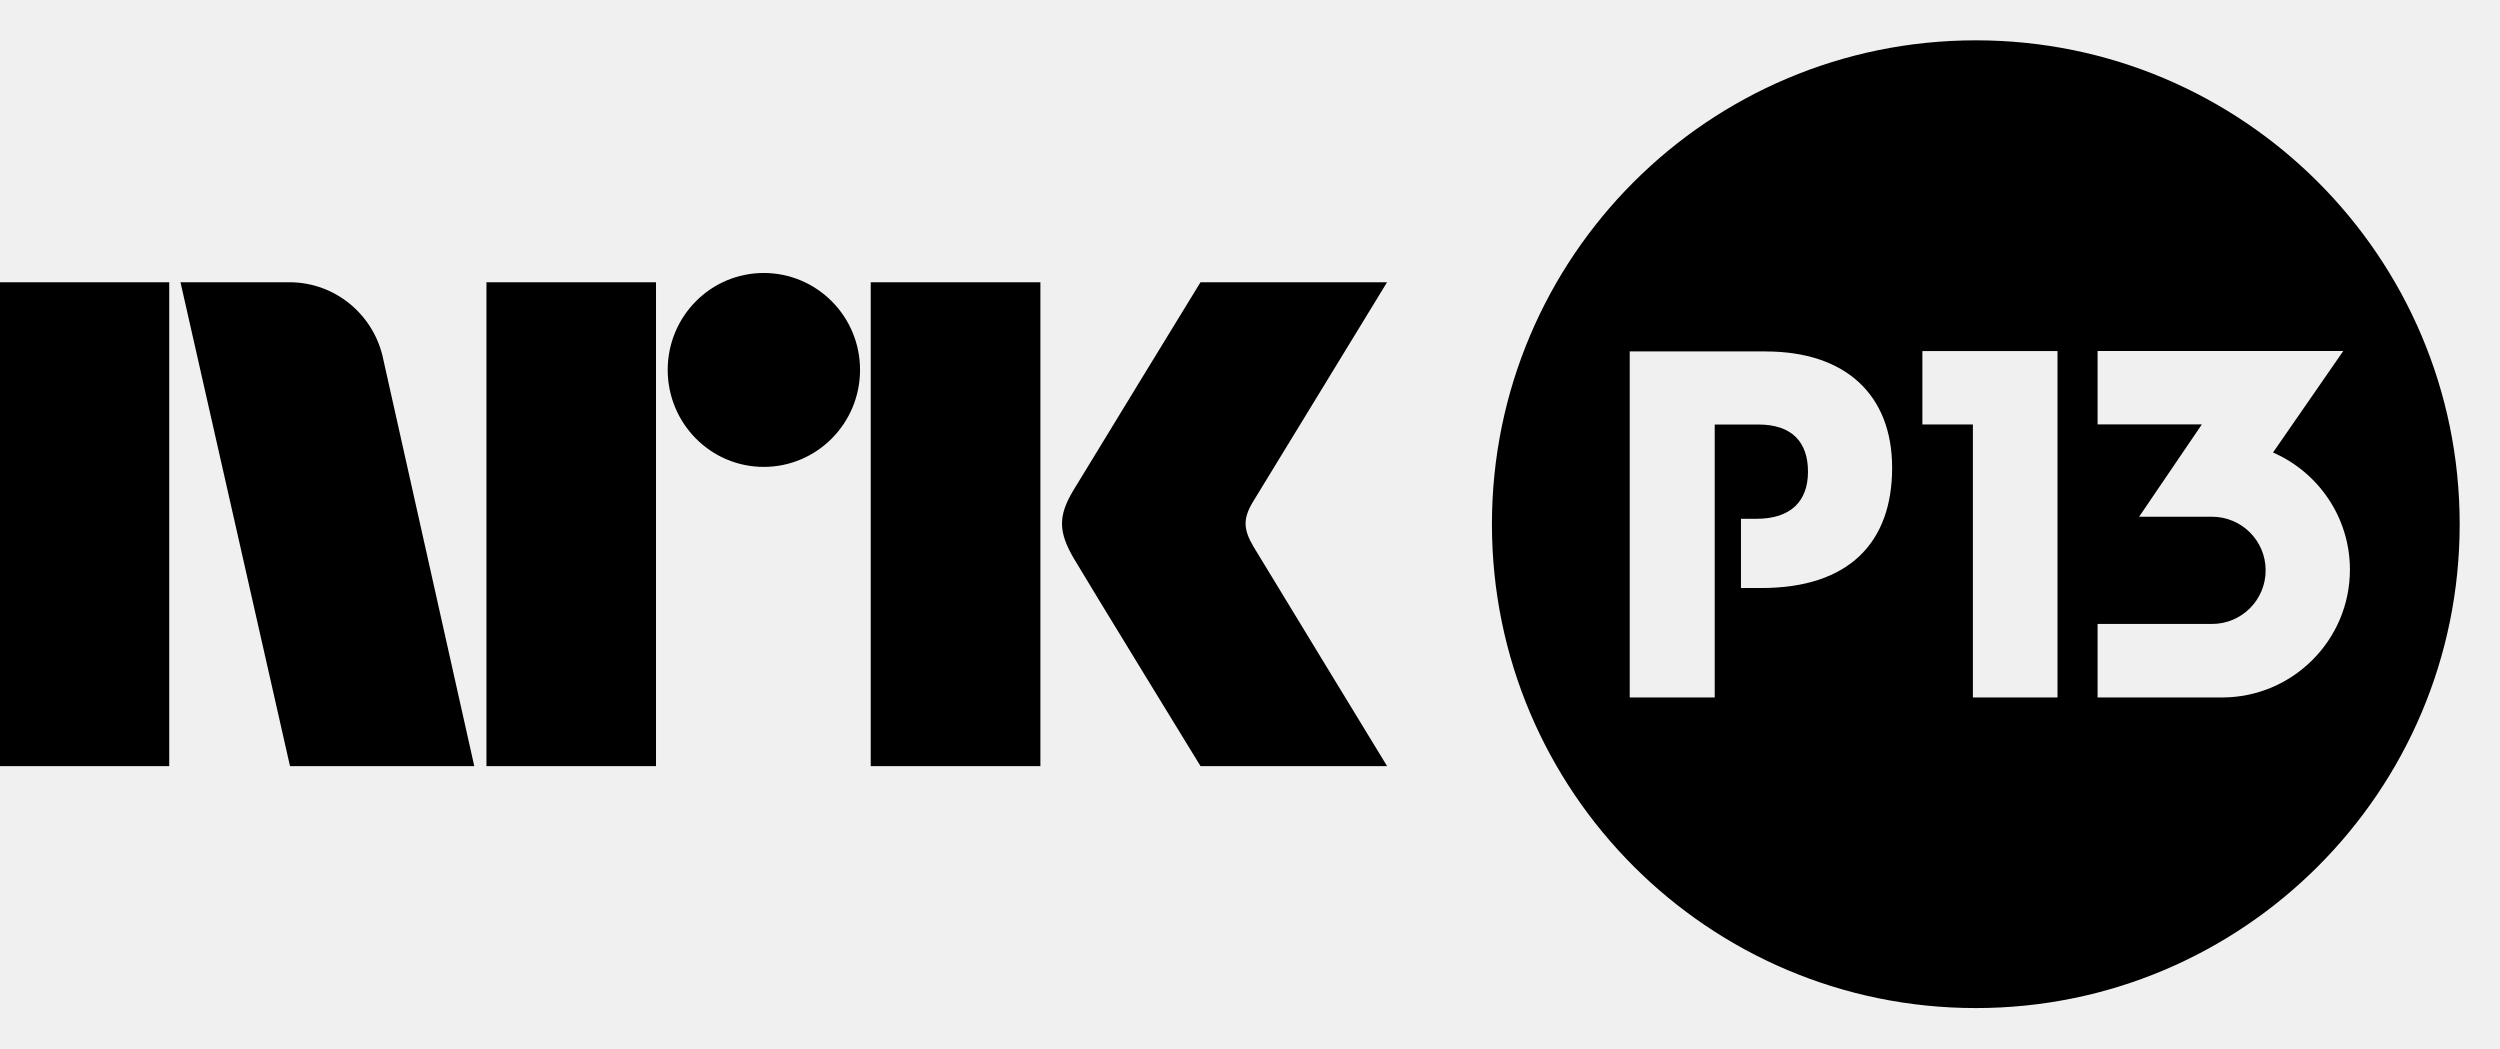
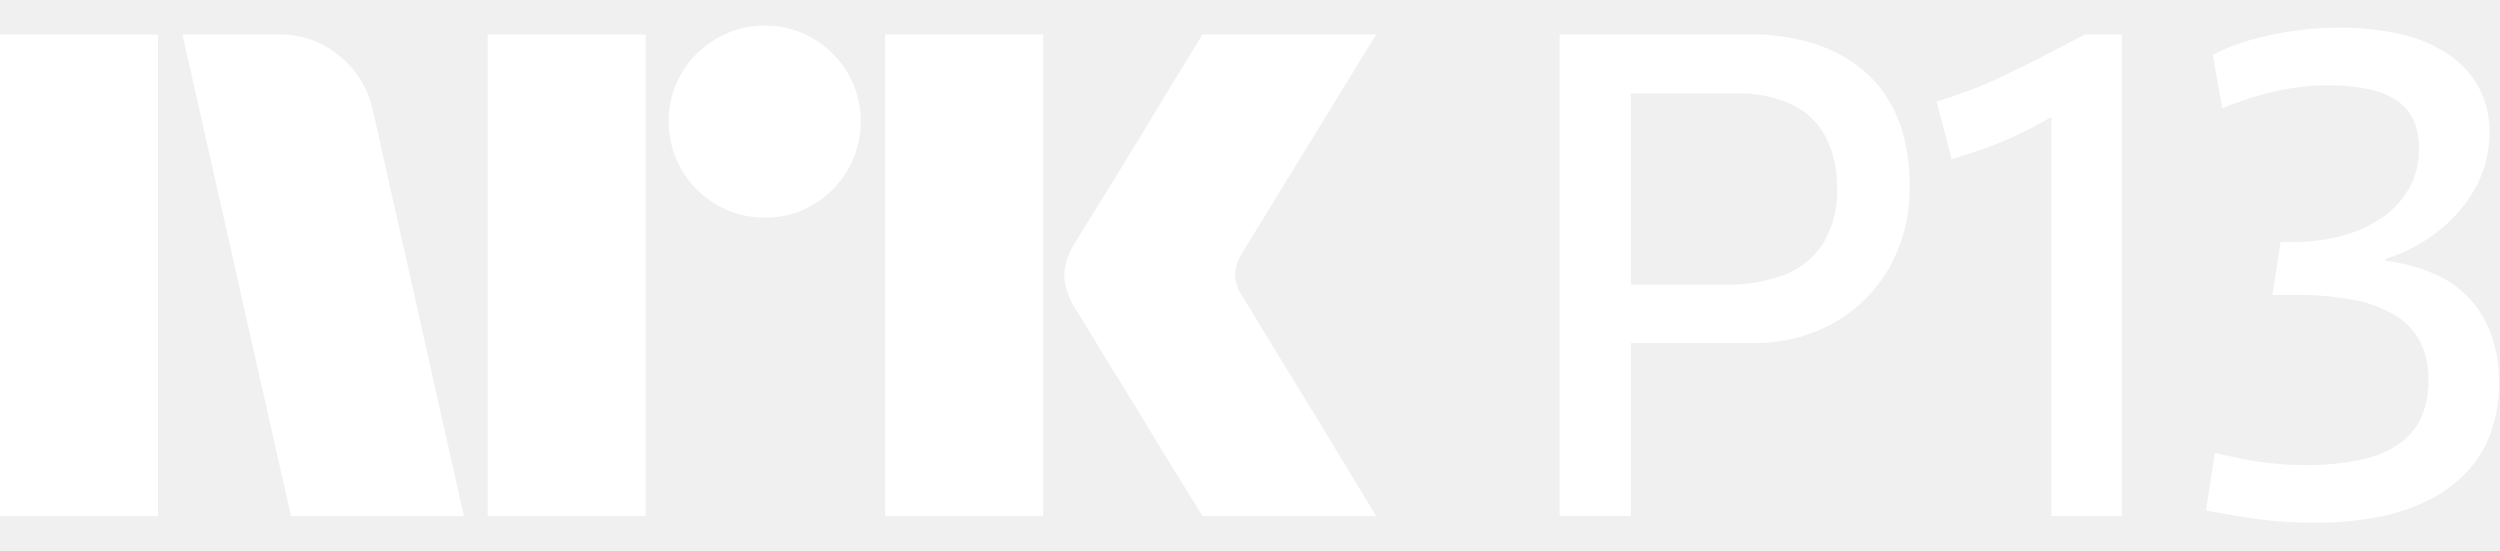
- <svg xmlns="http://www.w3.org/2000/svg" style="width:6.2em;height:2.6em" viewBox="0 0 62 26">
-   <path fill="currentColor" d="M31.088 13.559c-.252-.426-.266-.689-.023-1.1L34.399 7h-4.627s-2.78 4.542-3.16 5.173c-.376.63-.36 1.023.015 1.67C27.008 14.49 29.773 19 29.773 19h4.627s-3.275-5.374-3.312-5.441M21.594 19h4.208V7h-4.208M18.941 6.77c-1.316 0-2.382 1.075-2.382 2.403 0 1.327 1.065 2.406 2.382 2.406 1.319 0 2.388-1.079 2.388-2.406 0-1.328-1.07-2.403-2.388-2.403M12.064 19h4.205V7h-4.205M0 19h4.197V7H0M9.509 8.928C9.293 7.828 8.331 7 7.179 7h-2.703L7.192 19h4.57L9.509 8.928zM49.001 1C55.628 1 61 6.373 61 13 61 19.627 55.628 25 49.001 25 42.371 25 37 19.627 37 13 37 6.373 42.371 1 49.001 1zm7.37 10.222l1.742-2.517h-6.093v1.82h2.586l-1.264 1.86-.291.43h1.807c.735 0 1.33.595 1.33 1.329 0 .734-.595 1.33-1.33 1.33h-2.838v1.823h3.088c1.747 0 3.17-1.421 3.17-3.169 0-1.299-.786-2.417-1.907-2.906zm-7.443 6.075h2.098v-8.591h-3.351v1.821h1.253v6.771zM43.79 8.715h-3.373v8.582h2.108v-6.769h1.085c.848 0 1.228.453 1.228 1.17 0 .726-.419 1.168-1.276 1.168h-.386v1.717h.506c2.178 0 3.243-1.133 3.243-2.981 0-1.813-1.157-2.886-3.136-2.886z" />
+ <svg xmlns="http://www.w3.org/2000/svg" viewBox="0 0 218 48">
+   <path fill="#fff" d="M0 45V3.004h13.78V45H0ZM32.528 9.688 40.453 45h-15.08L15.908 3.004h8.459a7.965 7.965 0 0 1 5.293 1.922 8.31 8.31 0 0 1 2.867 4.762ZM42.523 45V3.004h13.78V45h-13.78Zm24.189-26.026a8.213 8.213 0 0 1-4.228-1.124 8.336 8.336 0 0 1-3.046-3.046 8.206 8.206 0 0 1-1.125-4.229 8.056 8.056 0 0 1 1.125-4.2 8.437 8.437 0 0 1 3.046-3.016 8.232 8.232 0 0 1 4.228-1.124 8.083 8.083 0 0 1 4.199 1.124 8.503 8.503 0 0 1 3.016 3.016 8.075 8.075 0 0 1 1.125 4.2 8.226 8.226 0 0 1-1.125 4.23 8.4 8.4 0 0 1-3.016 3.045 8.059 8.059 0 0 1-4.201 1.124h.002ZM77.18 45V3.004h13.781V45H77.181Zm31.227-19.046c.039.04.334.524.887 1.449.553.925 1.272 2.108 2.159 3.549a1143.28 1143.28 0 0 1 5.589 9.168A854.89 854.89 0 0 0 120 45h-15.141c-.947-1.538-1.804-2.928-2.573-4.17a382.214 382.214 0 0 1-2.453-4.022 351.934 351.934 0 0 0-2.574-4.2 213.445 213.445 0 0 1-2.188-3.578 62.753 62.753 0 0 0-1.272-2.07 6.119 6.119 0 0 1-1.005-2.958 5.744 5.744 0 0 1 .946-2.84c.236-.394.67-1.095 1.3-2.1.632-1.006 1.371-2.198 2.219-3.579a636.03 636.03 0 0 0 2.574-4.229c.869-1.439 1.686-2.79 2.453-4.052.77-1.26 1.628-2.66 2.573-4.2H120l-11.711 19.106a3.773 3.773 0 0 0-.592 1.894c.039.706.286 1.385.709 1.952h.002ZM164.507 8.44a10.581 10.581 0 0 0-2.75-2.869 13.196 13.196 0 0 0-3.992-1.892 18.906 18.906 0 0 0-5.323-.68H136v41.992h6.21V29.91h10.705a13.942 13.942 0 0 0 6.92-1.717 12.8 12.8 0 0 0 4.879-4.79 14.126 14.126 0 0 0 1.804-7.274 17.31 17.31 0 0 0-.473-4.08c-.307-1.281-.827-2.501-1.538-3.61Zm-5.5 12.746a7.004 7.004 0 0 1-3.342 2.75 13.78 13.78 0 0 1-5.234.887h-8.221V8.146h9.049a11.25 11.25 0 0 1 5.027.976 6.483 6.483 0 0 1 2.928 2.839 9.51 9.51 0 0 1 .975 4.465 8.746 8.746 0 0 1-1.182 4.76ZM179.144 4.39c-.848.453-1.676.877-2.483 1.27-.808.395-1.626.79-2.456 1.184a28.62 28.62 0 0 1-2.543 1.064c-.868.316-1.794.631-2.778.947l1.3 5.027a56.317 56.317 0 0 0 3.223-1.065 29.668 29.668 0 0 0 2.78-1.183 43.032 43.032 0 0 0 2.661-1.42l.031-.017v34.796h6.15V3h-3.193c-.947.47-1.844.934-2.692 1.388ZM217.261 29.258a9.307 9.307 0 0 0-1.892-3.194 9.206 9.206 0 0 0-3.105-2.187 14.943 14.943 0 0 0-4.229-1.124v-.178a14.641 14.641 0 0 0 4.85-2.632 12.35 12.35 0 0 0 3.105-3.814 9.84 9.84 0 0 0 1.094-4.554 8.207 8.207 0 0 0-.887-3.875 8.248 8.248 0 0 0-2.603-2.897A12.068 12.068 0 0 0 209.425 3a23.95 23.95 0 0 0-5.589-.591 26.932 26.932 0 0 0-3.696.267c-1.268.174-2.522.43-3.756.769a17.417 17.417 0 0 0-3.43 1.33l.828 4.673c.866-.355 1.704-.66 2.513-.918a24.082 24.082 0 0 1 2.336-.62 23.474 23.474 0 0 1 2.189-.355 18.733 18.733 0 0 1 2.07-.118c1.251-.02 2.5.098 3.726.354a6.9 6.9 0 0 1 2.484 1.036 4.062 4.062 0 0 1 1.39 1.714c.312.78.463 1.615.443 2.455a6.863 6.863 0 0 1-.798 3.313 7.672 7.672 0 0 1-2.248 2.543 11.073 11.073 0 0 1-3.46 1.656 15.682 15.682 0 0 1-4.435.591h-1.124l-.71 4.614h1.893a26.465 26.465 0 0 1 5.204.444c1.285.23 2.517.69 3.638 1.36a5.89 5.89 0 0 1 2.158 2.307 7.126 7.126 0 0 1 .71 3.282 7.848 7.848 0 0 1-.651 3.342 5.7 5.7 0 0 1-1.981 2.305 9.401 9.401 0 0 1-3.371 1.36 22.88 22.88 0 0 1-4.82.444c-.592 0-1.174-.019-1.745-.058a31.83 31.83 0 0 1-1.804-.178 27.611 27.611 0 0 1-1.981-.325 63.116 63.116 0 0 1-2.277-.503l-.769 5.027c.867.157 1.705.305 2.514.443.809.138 1.607.257 2.395.355.789.097 1.557.166 2.307.206.749.04 1.478.06 2.188.06a29.037 29.037 0 0 0 5.618-.503 16.733 16.733 0 0 0 4.525-1.537 11.685 11.685 0 0 0 3.312-2.514 10.05 10.05 0 0 0 2.011-3.4c.469-1.38.699-2.83.68-4.288a12.138 12.138 0 0 0-.651-4.083Z" />
</svg>
